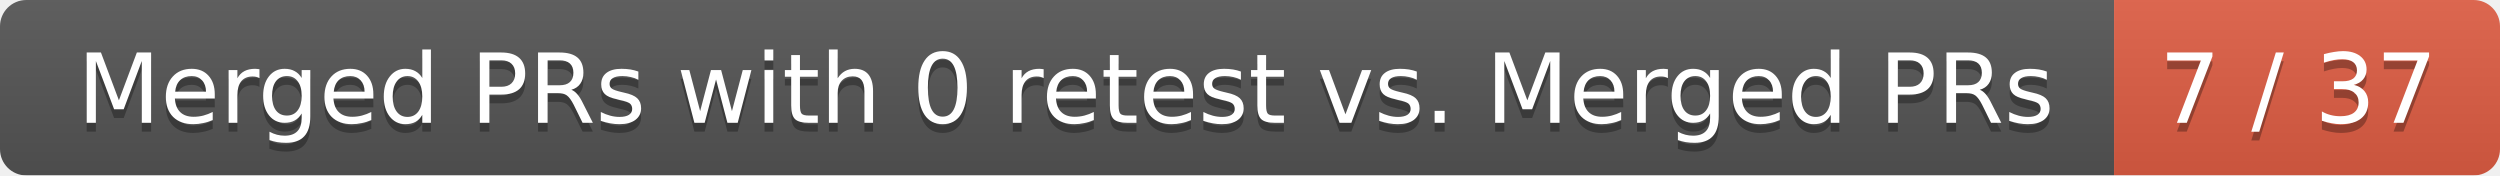
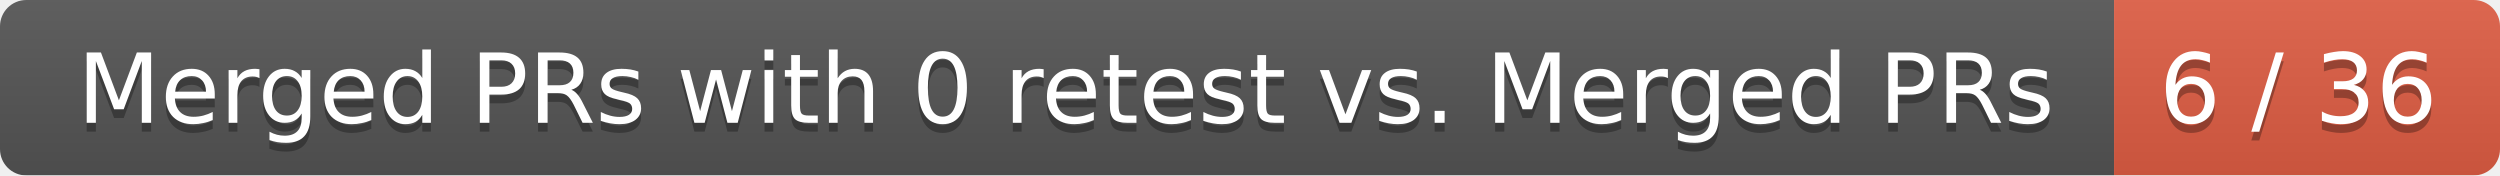
<svg xmlns="http://www.w3.org/2000/svg" width="285" height="20">
  <linearGradient id="smooth" x2="0" y2="100%">
    <stop offset="0" stop-color="#bbb" stop-opacity=".1" />
    <stop offset="1" stop-opacity=".1" />
  </linearGradient>
  <mask id="round">
    <rect width="285" height="20" rx="3" fill="#fff" />
  </mask>
  <g mask="url(#round)">
    <rect width="241" height="20" fill="#555" />
    <rect x="241" width="44" height="20" fill="#e05d44" />
    <rect width="285" height="20" fill="url(#smooth)" />
  </g>
  <g fill="#fff" text-anchor="middle" font-family="DejaVu Sans,Verdana,Geneva,sans-serif" font-size="11">
    <text x="121.5" y="15" fill="#010101" fill-opacity=".3">Merged PRs with 0 retest vs. Merged PRs</text>
    <text x="121.5" y="14">Merged PRs with 0 retest vs. Merged PRs</text>
-     <text x="262" y="15" fill="#010101" fill-opacity=".3">7 / 37</text>
-     <text x="262" y="14">7 / 37</text>
+     <text x="262" y="15" fill="#010101" fill-opacity=".3">6 / 36</text>
+     <text x="262" y="14">6 / 36</text>
  </g>
</svg>
